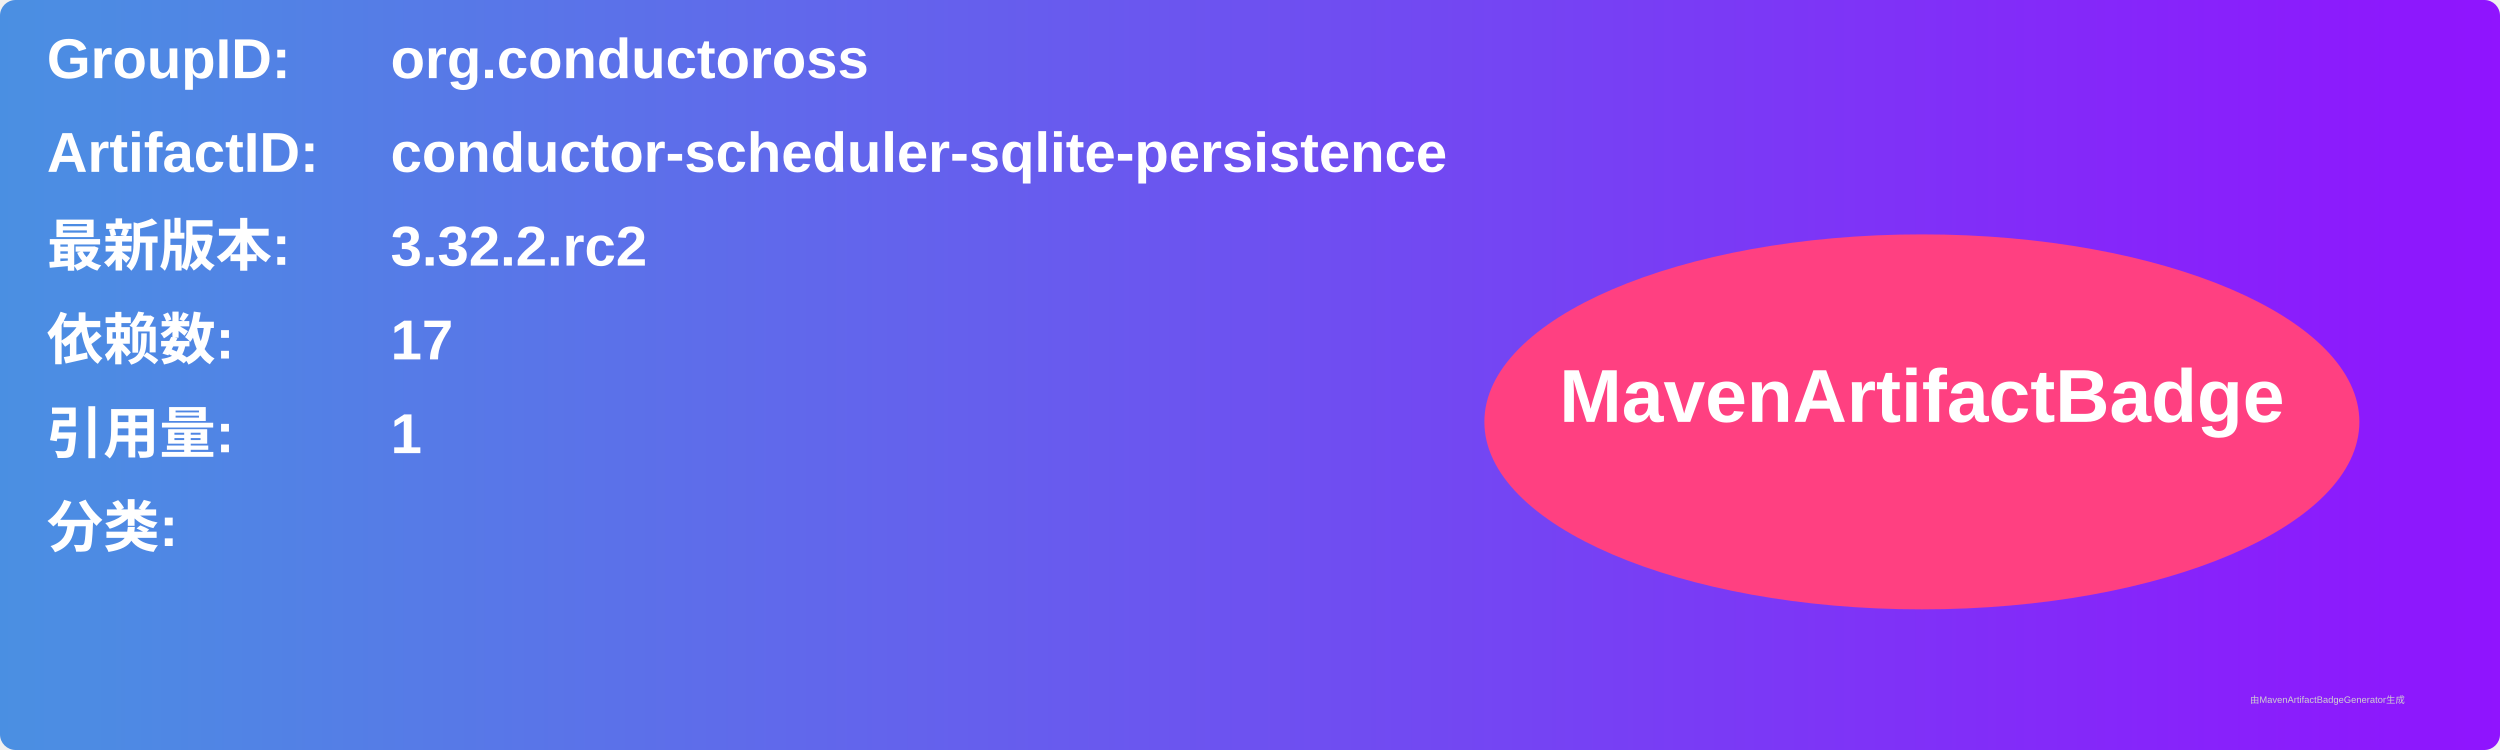
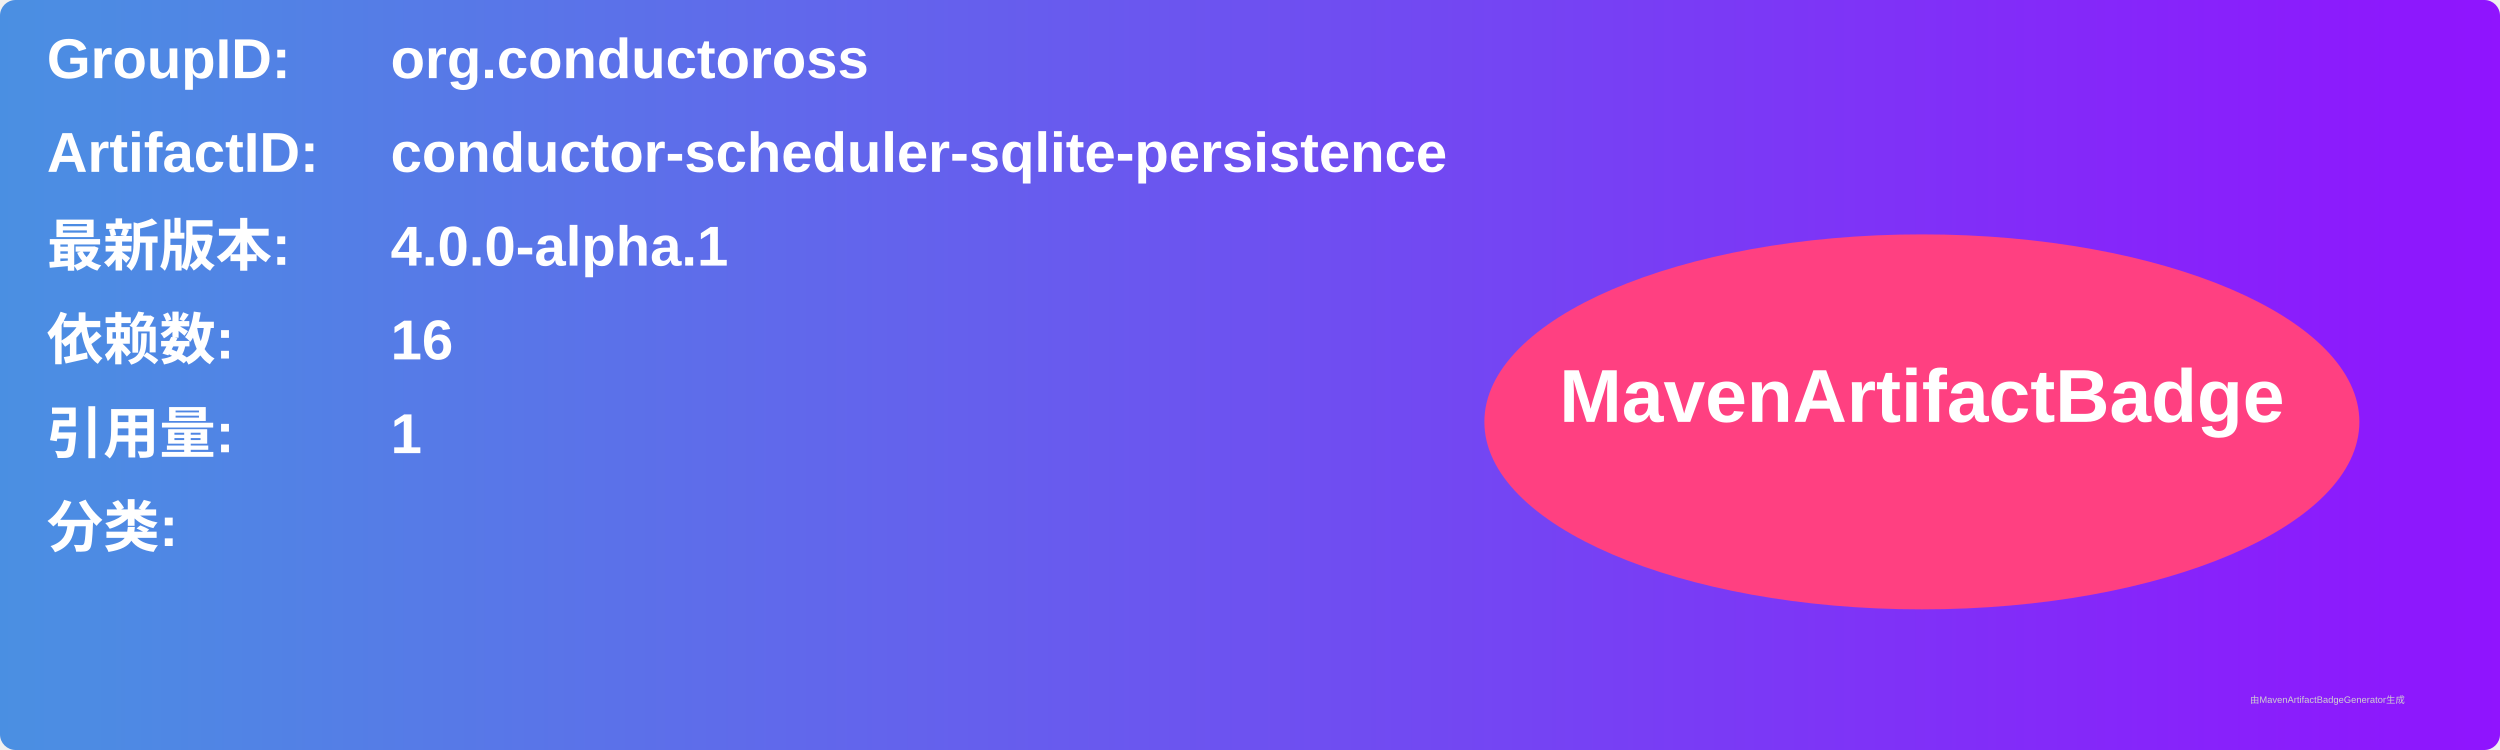
<svg xmlns="http://www.w3.org/2000/svg" width="800" height="240" viewBox="0 0 800 240">
  <linearGradient id="grad" x1="0%" y1="0%" x2="100%" y2="0%">
    <stop offset="0%" stop-color="#4a90e2" />
    <stop offset="100%" stop-color="#9013fe" />
  </linearGradient>
  <rect width="100%" height="100%" rx="5" ry="5" fill="url(#grad)" />
  <g transform="translate(15, 15)">
    <text x="0" y="10" font-family="Arial" font-size="18" fill="white" font-weight="bold" width="260">GroupID:</text>
    <text x="110" y="10" font-family="Arial" font-size="18" fill="white" font-weight="bold" width="460">org.conductoross</text>
    <text x="0" y="40" font-family="Arial" font-size="18" fill="white" font-weight="bold" width="260">ArtifactID:</text>
    <text x="110" y="40" font-family="Arial" font-size="18" fill="white" font-weight="bold" width="460">conductor-scheduler-sqlite-persistence</text>
    <text x="0" y="70" font-family="Arial" font-size="18" fill="white" font-weight="bold">最新版本:</text>
    <text x="110" y="70" font-family="Arial" font-size="18" fill="white" font-weight="bold">
-       <tspan font-weight="bold">3.32.2.rc2</tspan>
+       <tspan font-weight="bold">4.0.0-alpha.1</tspan>
    </text>
    <text x="0" y="100" font-family="Arial" font-size="18" fill="white" font-weight="bold">依赖数: </text>
    <text x="110" y="100" font-family="Arial" font-size="18" fill="white">
-       <tspan font-weight="bold">17</tspan>
+       <tspan font-weight="bold">16</tspan>
    </text>
    <text x="0" y="130" font-family="Arial" font-size="18" fill="white" font-weight="bold">引用量: </text>
    <text x="110" y="130" font-family="Arial" font-size="18" fill="white">
      <tspan font-weight="bold">1</tspan>
    </text>
    <text x="0" y="160" font-family="Arial" font-size="18" fill="white" font-weight="bold">分类:</text>
    <text x="10" y="190" font-family="Arial" font-size="10" fill="white">
      <tspan font-weight="bold" />
    </text>
    <ellipse cx="600" cy="120" rx="140" ry="60" fill="#ff4081" />
    <text x="600" y="120" text-anchor="middle" font-family="Arial" font-size="24" fill="white" font-weight="bold">MavenArtifactBadge</text>
  </g>
  <text x="720" y="225" font-family="Arial" font-size="3" fill="#d0d0d0">由MavenArtifactBadgeGenerator生成</text>
</svg>
